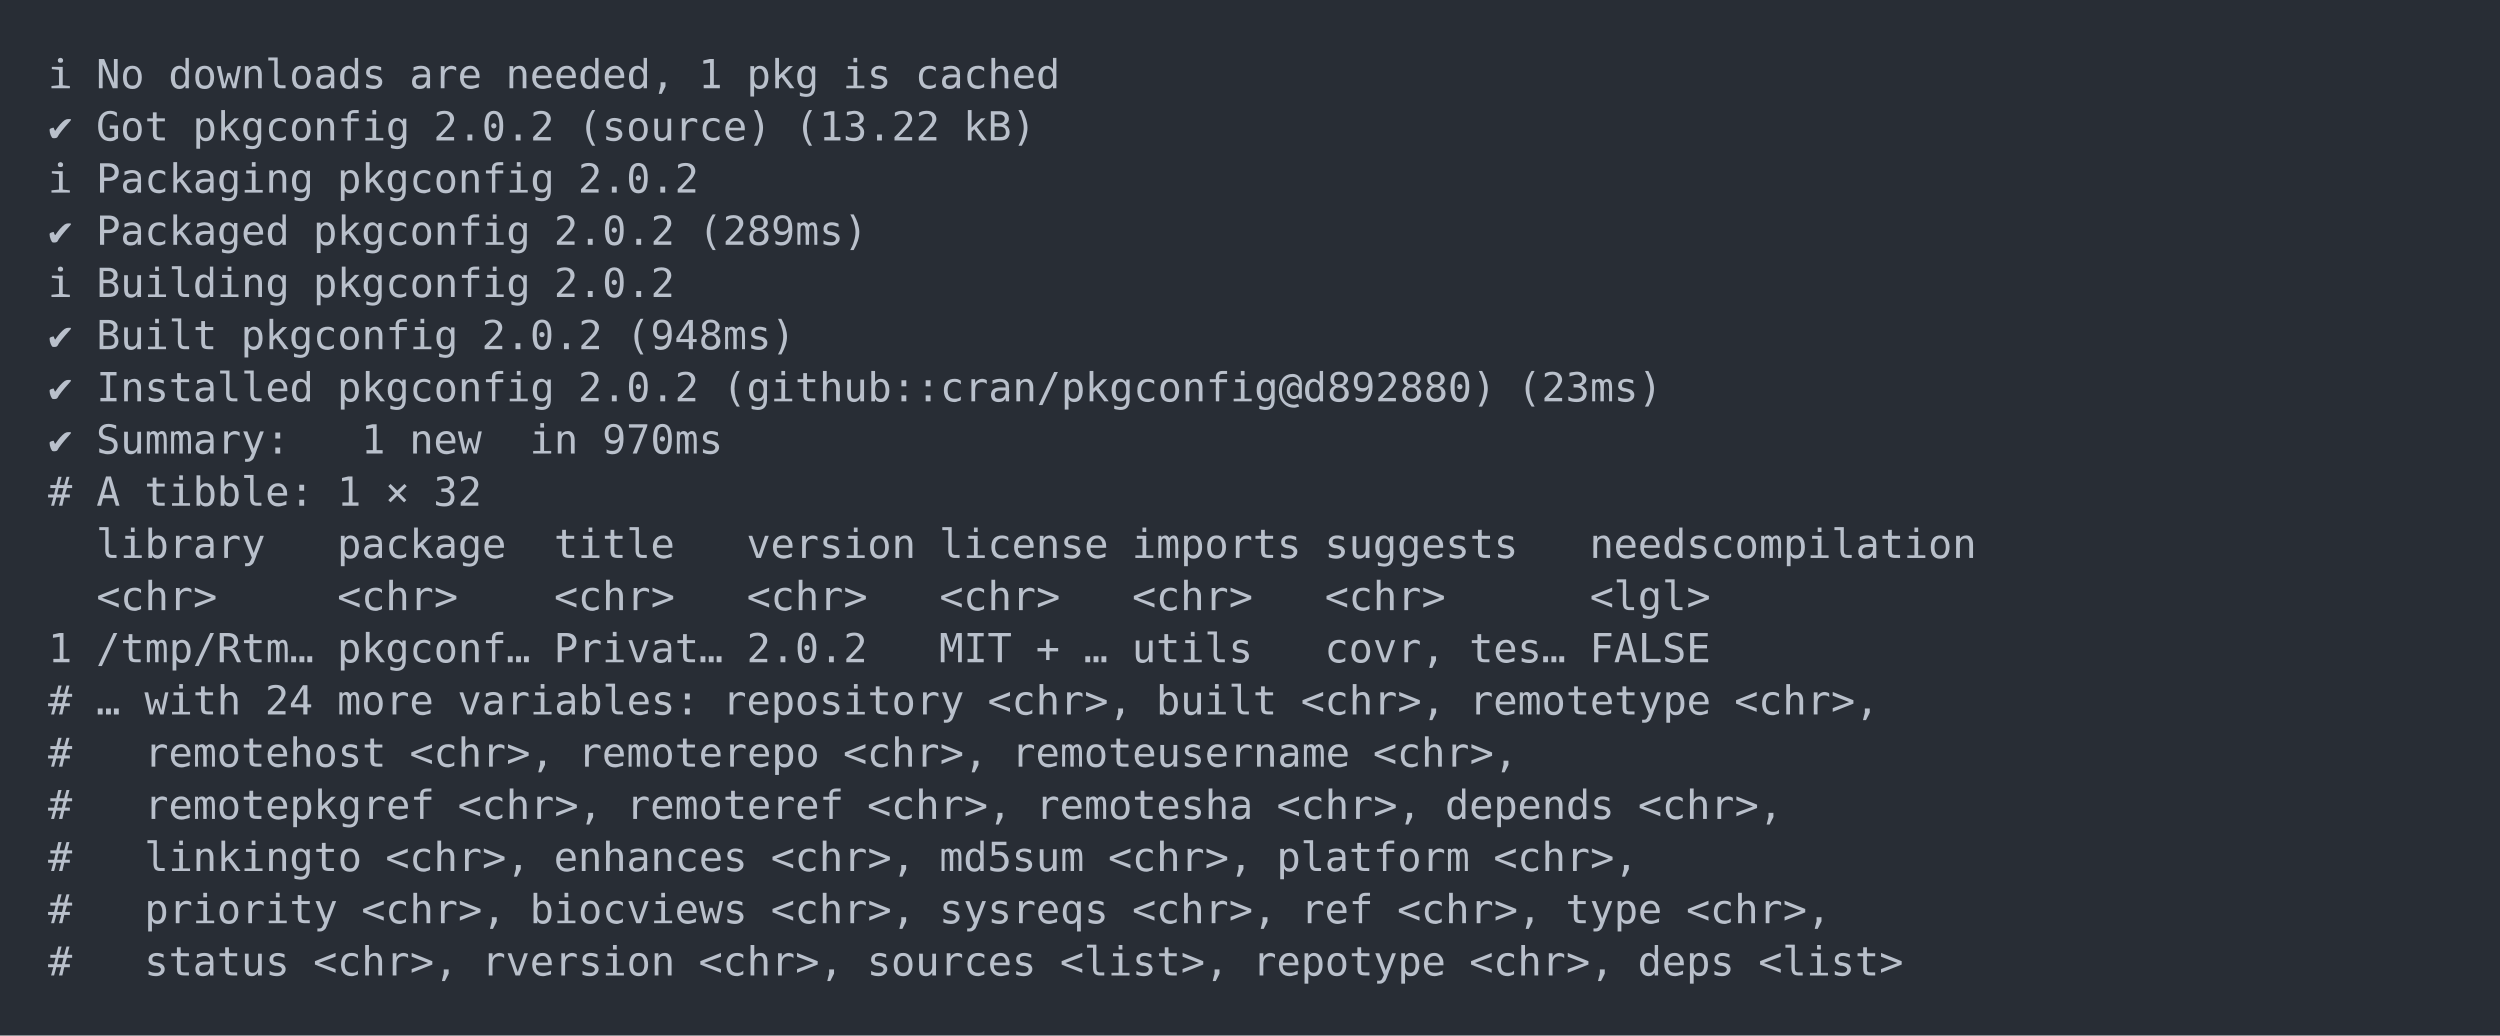
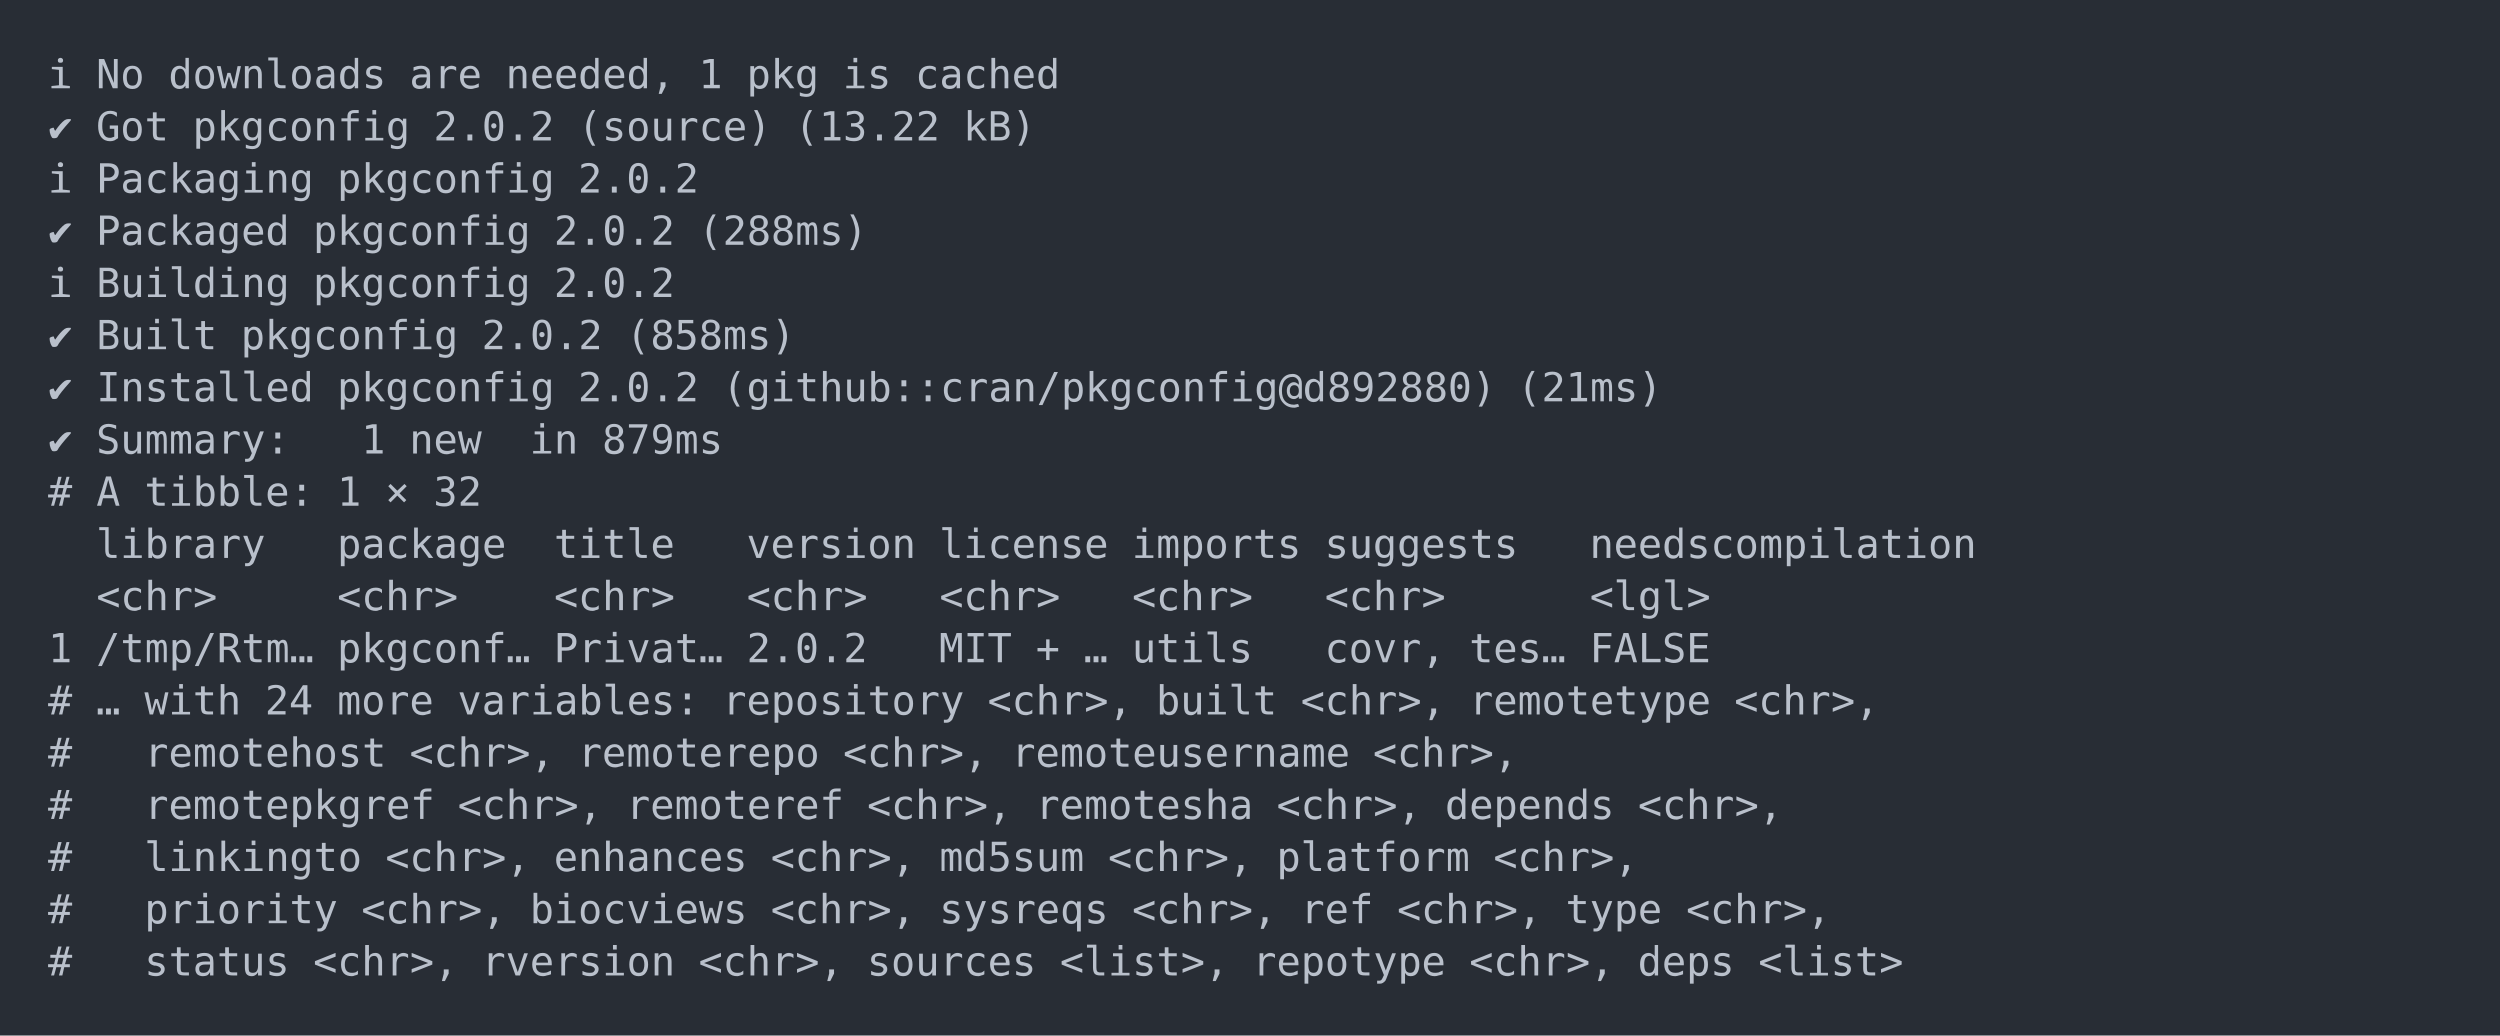
<svg xmlns="http://www.w3.org/2000/svg" xmlns:xlink="http://www.w3.org/1999/xlink" width="1040" height="430.78">
  <rect width="1040" height="430.78" rx="0" ry="0" class="a" />
  <svg height="390.78" viewBox="0 0 100 39.078" width="1000" x="20" y="20">
    <style>.a{fill:rgb(40,45,53)}.b{font-family:'Fira Code',Monaco,Consolas,Menlo,'Bitstream Vera Sans Mono','Powerline Symbols',monospace}.c{fill:transparent}.d{fill:rgb(185,192,203);white-space:pre}</style>
    <g font-family="'Fira Code',Monaco,Consolas,Menlo,'Bitstream Vera Sans Mono','Powerline Symbols',monospace" font-size="1.67" class="b">
      <defs>
        <symbol id="a">
          <rect height="19" width="100" x="0" y="0" class="c" />
        </symbol>
      </defs>
      <rect height="39.078" width="100" class="a" />
      <svg x="0" y="0" width="100">
        <svg x="0">
          <use xlink:href="#a" />
          <text x="0" y="1.67" class="d">ℹ</text>
          <text x="2.004" y="1.67" class="d">No</text>
          <text x="5.01" y="1.67" class="d">downloads</text>
          <text x="15.03" y="1.67" class="d">are</text>
          <text x="19.038" y="1.67" class="d">needed,</text>
          <text x="27.054" y="1.67" class="d">1</text>
          <text x="29.058" y="1.67" class="d">pkg</text>
          <text x="33.066" y="1.67" class="d">is</text>
          <text x="36.072" y="1.67" class="d">cached</text>
          <text x="0" y="3.841" class="d">✔</text>
          <text x="2.004" y="3.841" class="d">Got</text>
          <text x="6.012" y="3.841" class="d">pkgconfig</text>
          <text x="16.032" y="3.841" class="d">2.0.2</text>
          <text x="22.044" y="3.841" class="d">(source)</text>
          <text x="31.062" y="3.841" class="d">(13.22</text>
          <text x="38.076" y="3.841" class="d">kB)</text>
          <text x="0" y="6.012" class="d">ℹ</text>
          <text x="2.004" y="6.012" class="d">Packaging</text>
          <text x="12.024" y="6.012" class="d">pkgconfig</text>
          <text x="22.044" y="6.012" class="d">2.0.2</text>
          <text x="0" y="8.183" class="d">✔</text>
          <text x="2.004" y="8.183" class="d">Packaged</text>
          <text x="11.022" y="8.183" class="d">pkgconfig</text>
          <text x="21.042" y="8.183" class="d">2.0.2</text>
-           <text x="27.054" y="8.183" class="d">(289ms)</text>
+           <text x="27.054" y="8.183" class="d">(288ms)</text>
          <text x="0" y="10.354" class="d">ℹ</text>
          <text x="2.004" y="10.354" class="d">Building</text>
          <text x="11.022" y="10.354" class="d">pkgconfig</text>
          <text x="21.042" y="10.354" class="d">2.0.2</text>
          <text x="0" y="12.525" class="d">✔</text>
          <text x="2.004" y="12.525" class="d">Built</text>
          <text x="8.016" y="12.525" class="d">pkgconfig</text>
          <text x="18.036" y="12.525" class="d">2.0.2</text>
-           <text x="24.048" y="12.525" class="d">(948ms)</text>
+           <text x="24.048" y="12.525" class="d">(858ms)</text>
          <text x="0" y="14.696" class="d">✔</text>
          <text x="2.004" y="14.696" class="d">Installed</text>
          <text x="12.024" y="14.696" class="d">pkgconfig</text>
          <text x="22.044" y="14.696" class="d">2.0.2</text>
          <text x="28.056" y="14.696" class="d">(github::cran/pkgconfig@d892880)</text>
-           <text x="61.122" y="14.696" class="d">(23ms)</text>
+           <text x="61.122" y="14.696" class="d">(21ms)</text>
          <text x="0" y="16.867" class="d">✔</text>
          <text x="2.004" y="16.867" class="d">Summary:</text>
          <text x="13.026" y="16.867" class="d">1</text>
          <text x="15.03" y="16.867" class="d">new</text>
          <text x="20.04" y="16.867" class="d">in</text>
-           <text x="23.046" y="16.867" class="d">970ms</text>
+           <text x="23.046" y="16.867" class="d">879ms</text>
          <text x="0" y="19.038" class="d">#</text>
          <text x="2.004" y="19.038" class="d">A</text>
          <text x="4.008" y="19.038" class="d">tibble:</text>
          <text x="12.024" y="19.038" class="d">1</text>
          <text x="14.028" y="19.038" class="d">×</text>
          <text x="16.032" y="19.038" class="d">32</text>
          <text x="2.004" y="21.209" class="d">library</text>
          <text x="12.024" y="21.209" class="d">package</text>
          <text x="21.042" y="21.209" class="d">title</text>
          <text x="29.058" y="21.209" class="d">version</text>
          <text x="37.074" y="21.209" class="d">license</text>
          <text x="45.09" y="21.209" class="d">imports</text>
          <text x="53.106" y="21.209" class="d">suggests</text>
          <text x="64.128" y="21.209" class="d">needscompilation</text>
          <text x="2.004" y="23.38" class="d">&lt;chr&gt;</text>
          <text x="12.024" y="23.38" class="d">&lt;chr&gt;</text>
          <text x="21.042" y="23.38" class="d">&lt;chr&gt;</text>
          <text x="29.058" y="23.38" class="d">&lt;chr&gt;</text>
          <text x="37.074" y="23.38" class="d">&lt;chr&gt;</text>
          <text x="45.09" y="23.38" class="d">&lt;chr&gt;</text>
          <text x="53.106" y="23.38" class="d">&lt;chr&gt;</text>
          <text x="64.128" y="23.38" class="d">&lt;lgl&gt;</text>
          <text x="0" y="25.551" class="d">1</text>
          <text x="2.004" y="25.551" class="d">/tmp/Rtm…</text>
          <text x="12.024" y="25.551" class="d">pkgconf…</text>
          <text x="21.042" y="25.551" class="d">Privat…</text>
          <text x="29.058" y="25.551" class="d">2.0.2</text>
          <text x="37.074" y="25.551" class="d">MIT</text>
          <text x="41.082" y="25.551" class="d">+</text>
          <text x="43.086" y="25.551" class="d">…</text>
          <text x="45.09" y="25.551" class="d">utils</text>
          <text x="53.106" y="25.551" class="d">covr,</text>
          <text x="59.118" y="25.551" class="d">tes…</text>
          <text x="64.128" y="25.551" class="d">FALSE</text>
          <text x="0" y="27.722" class="d">#</text>
          <text x="2.004" y="27.722" class="d">…</text>
          <text x="4.008" y="27.722" class="d">with</text>
          <text x="9.018" y="27.722" class="d">24</text>
          <text x="12.024" y="27.722" class="d">more</text>
          <text x="17.034" y="27.722" class="d">variables:</text>
          <text x="28.056" y="27.722" class="d">repository</text>
          <text x="39.078" y="27.722" class="d">&lt;chr&gt;,</text>
          <text x="46.092" y="27.722" class="d">built</text>
          <text x="52.104" y="27.722" class="d">&lt;chr&gt;,</text>
          <text x="59.118" y="27.722" class="d">remotetype</text>
          <text x="70.14" y="27.722" class="d">&lt;chr&gt;,</text>
          <text x="0" y="29.893" class="d">#</text>
          <text x="4.008" y="29.893" class="d">remotehost</text>
          <text x="15.03" y="29.893" class="d">&lt;chr&gt;,</text>
          <text x="22.044" y="29.893" class="d">remoterepo</text>
          <text x="33.066" y="29.893" class="d">&lt;chr&gt;,</text>
          <text x="40.08" y="29.893" class="d">remoteusername</text>
          <text x="55.11" y="29.893" class="d">&lt;chr&gt;,</text>
          <text x="0" y="32.064" class="d">#</text>
          <text x="4.008" y="32.064" class="d">remotepkgref</text>
          <text x="17.034" y="32.064" class="d">&lt;chr&gt;,</text>
          <text x="24.048" y="32.064" class="d">remoteref</text>
          <text x="34.068" y="32.064" class="d">&lt;chr&gt;,</text>
          <text x="41.082" y="32.064" class="d">remotesha</text>
          <text x="51.102" y="32.064" class="d">&lt;chr&gt;,</text>
          <text x="58.116" y="32.064" class="d">depends</text>
          <text x="66.132" y="32.064" class="d">&lt;chr&gt;,</text>
          <text x="0" y="34.235" class="d">#</text>
          <text x="4.008" y="34.235" class="d">linkingto</text>
          <text x="14.028" y="34.235" class="d">&lt;chr&gt;,</text>
          <text x="21.042" y="34.235" class="d">enhances</text>
          <text x="30.06" y="34.235" class="d">&lt;chr&gt;,</text>
          <text x="37.074" y="34.235" class="d">md5sum</text>
          <text x="44.088" y="34.235" class="d">&lt;chr&gt;,</text>
          <text x="51.102" y="34.235" class="d">platform</text>
          <text x="60.12" y="34.235" class="d">&lt;chr&gt;,</text>
          <text x="0" y="36.406" class="d">#</text>
          <text x="4.008" y="36.406" class="d">priority</text>
          <text x="13.026" y="36.406" class="d">&lt;chr&gt;,</text>
          <text x="20.04" y="36.406" class="d">biocviews</text>
          <text x="30.06" y="36.406" class="d">&lt;chr&gt;,</text>
          <text x="37.074" y="36.406" class="d">sysreqs</text>
          <text x="45.09" y="36.406" class="d">&lt;chr&gt;,</text>
          <text x="52.104" y="36.406" class="d">ref</text>
          <text x="56.112" y="36.406" class="d">&lt;chr&gt;,</text>
          <text x="63.126" y="36.406" class="d">type</text>
          <text x="68.136" y="36.406" class="d">&lt;chr&gt;,</text>
          <text x="0" y="38.577" class="d">#</text>
          <text x="4.008" y="38.577" class="d">status</text>
          <text x="11.022" y="38.577" class="d">&lt;chr&gt;,</text>
          <text x="18.036" y="38.577" class="d">rversion</text>
          <text x="27.054" y="38.577" class="d">&lt;chr&gt;,</text>
          <text x="34.068" y="38.577" class="d">sources</text>
          <text x="42.084" y="38.577" class="d">&lt;list&gt;,</text>
          <text x="50.1" y="38.577" class="d">repotype</text>
          <text x="59.118" y="38.577" class="d">&lt;chr&gt;,</text>
          <text x="66.132" y="38.577" class="d">deps</text>
          <text x="71.142" y="38.577" class="d">&lt;list&gt;</text>
        </svg>
      </svg>
    </g>
  </svg>
</svg>
